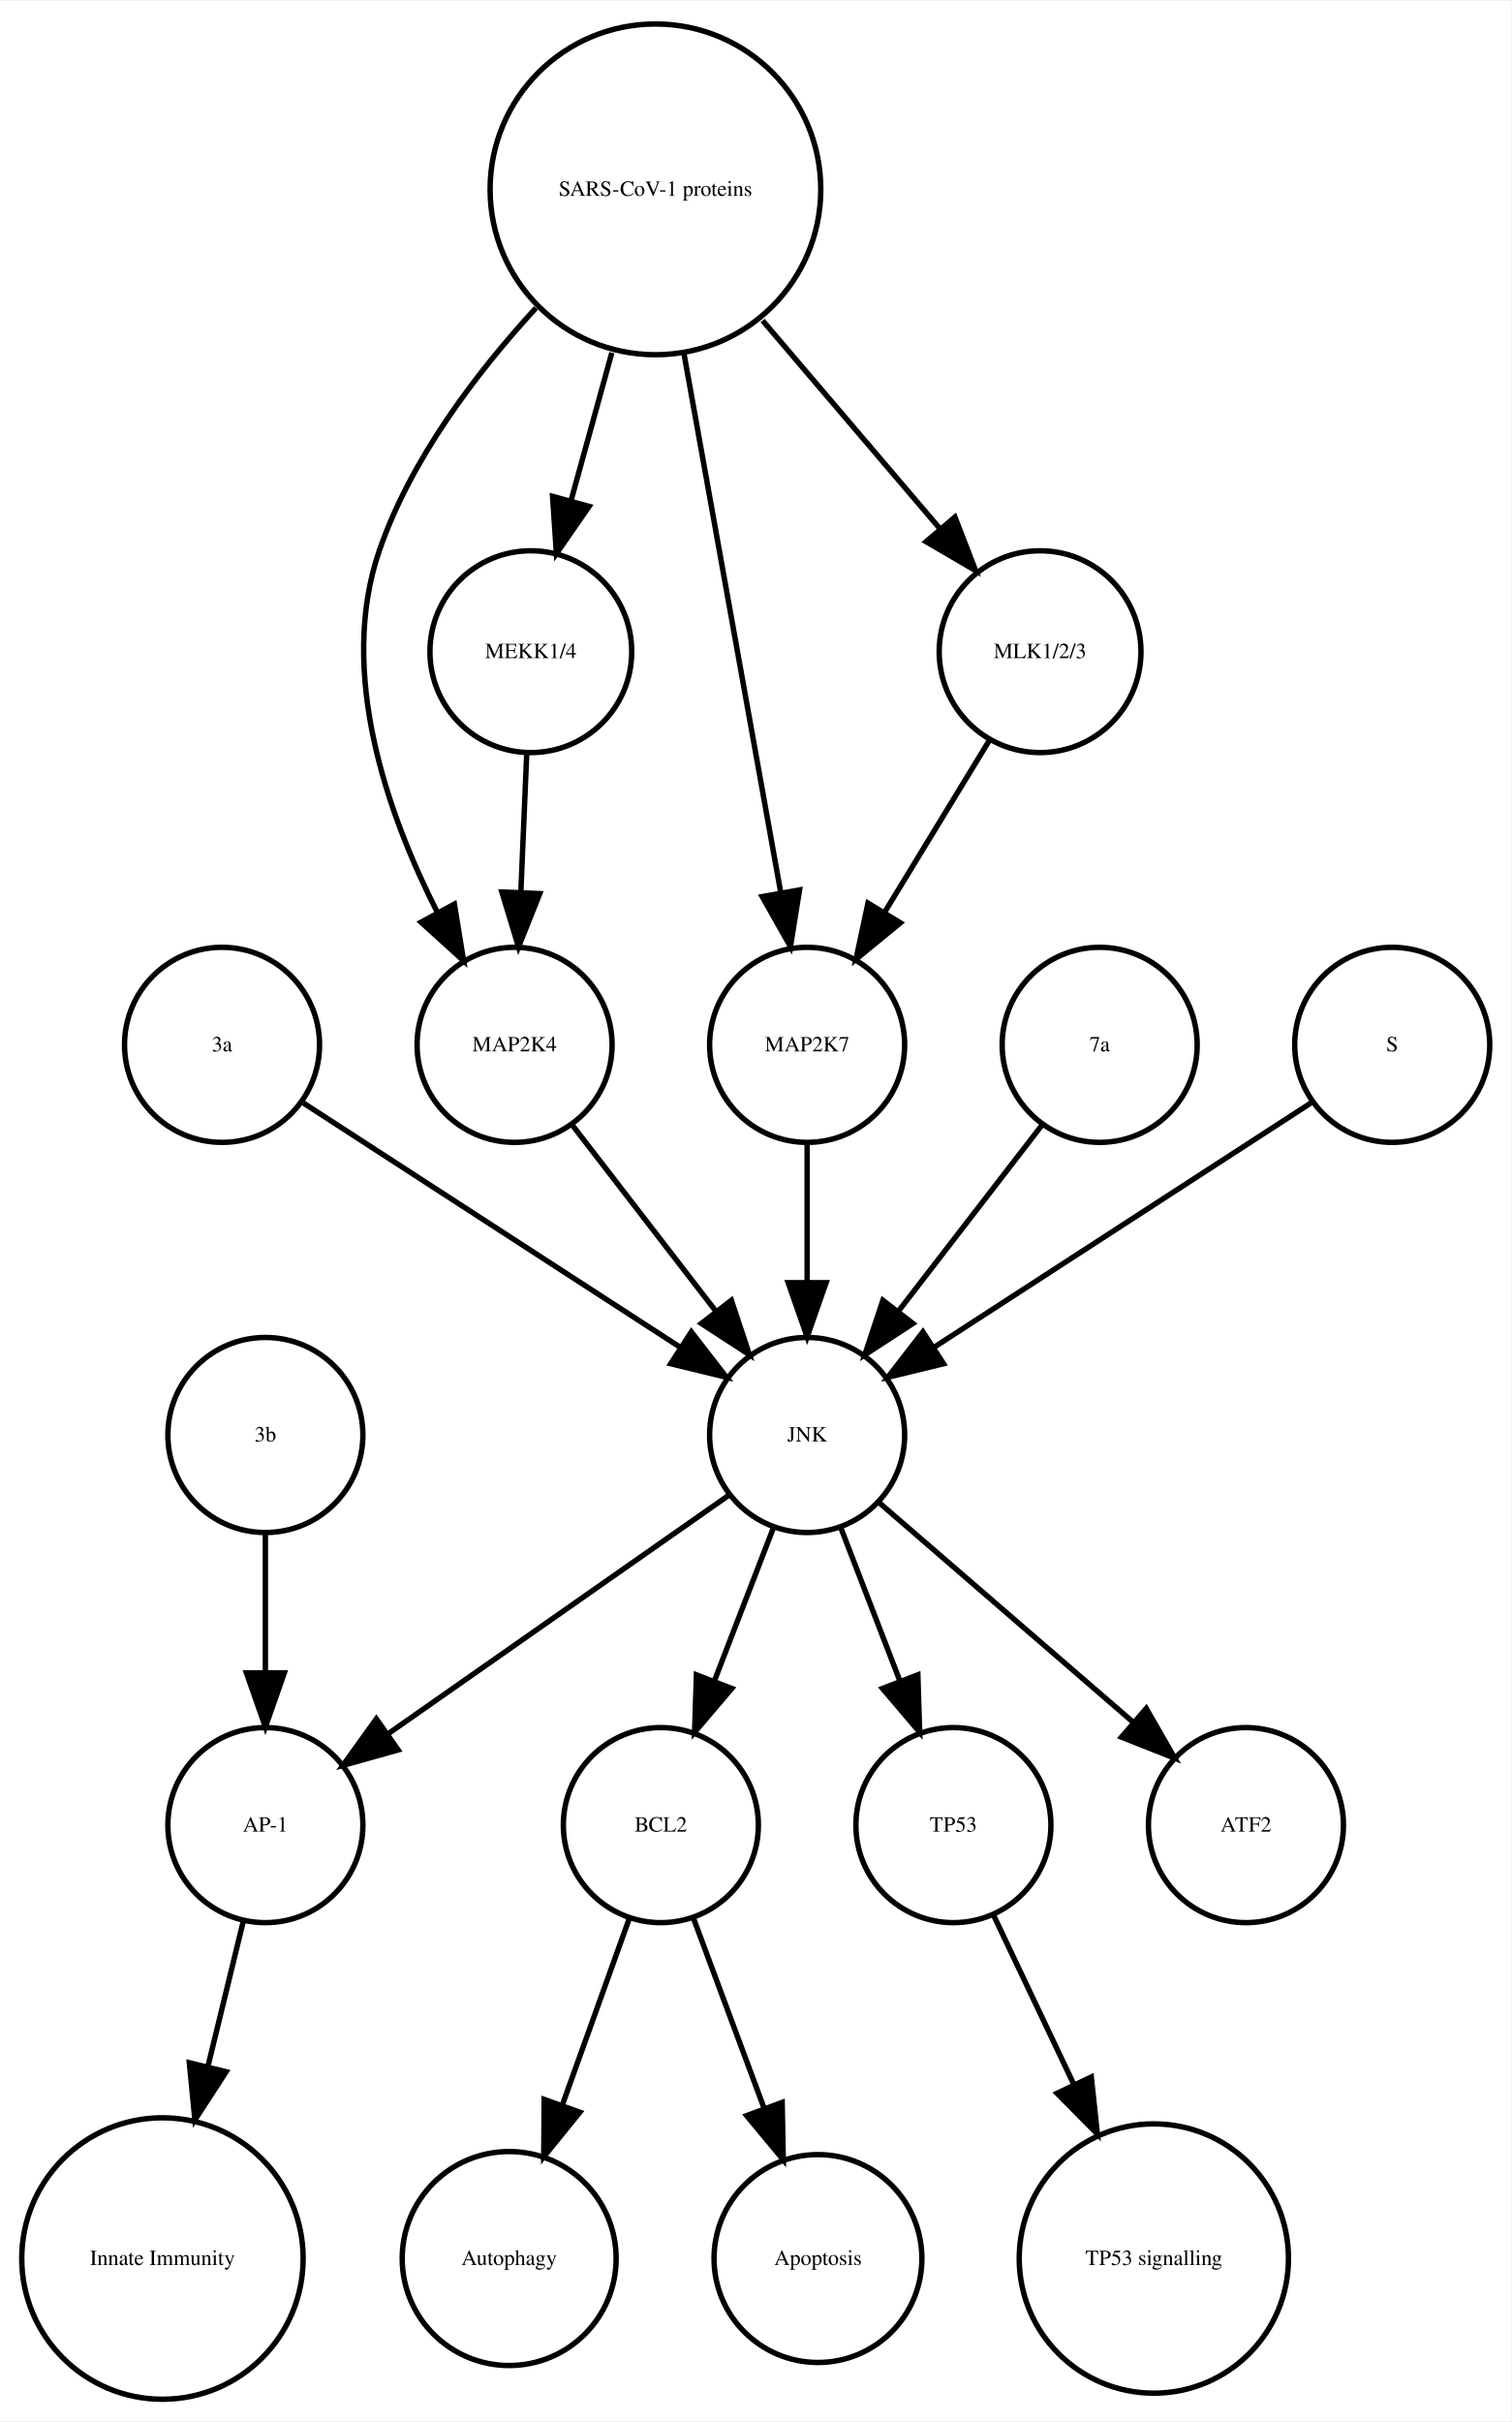
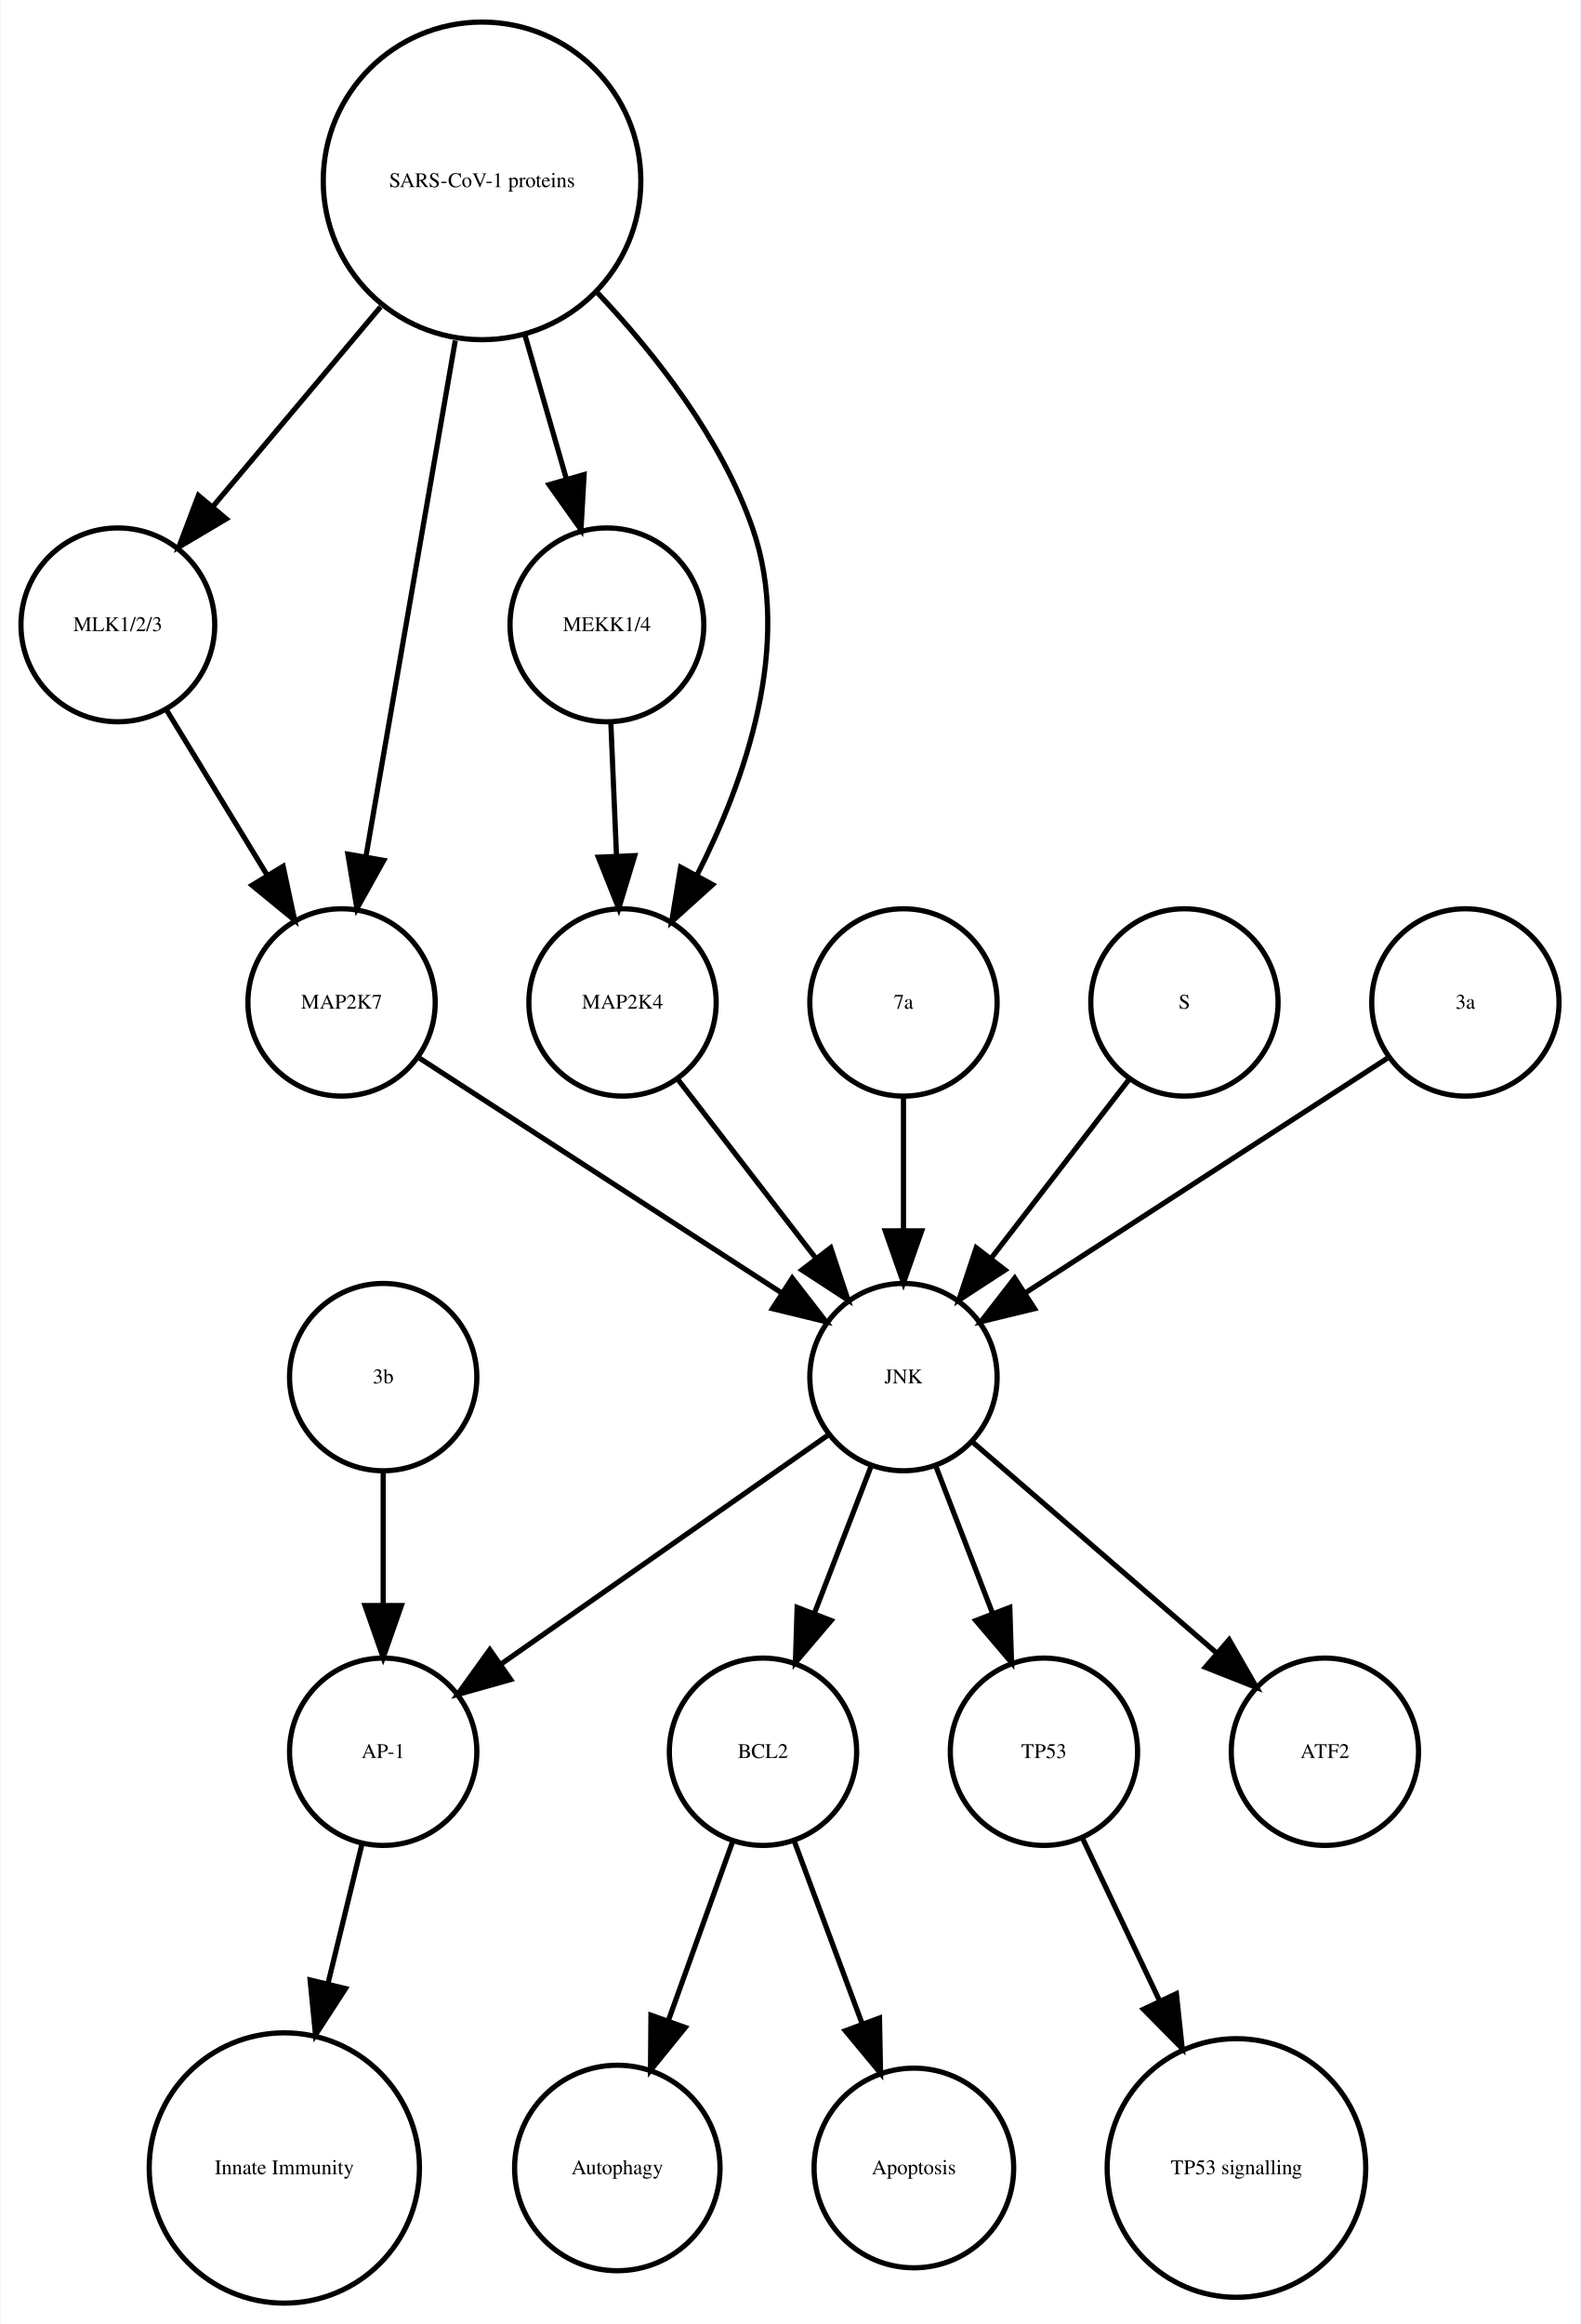
- <svg xmlns="http://www.w3.org/2000/svg" width="279pt" height="447pt" viewBox="0.00 0.00 278.99 446.61">
+ <svg xmlns="http://www.w3.org/2000/svg" width="304pt" height="447pt" viewBox="0.00 0.00 303.56 446.61">
  <g id="graph0" class="graph" transform="scale(1 1) rotate(0) translate(4 442.614)">
-     <polygon fill="white" stroke="none" points="-4,4 -4,-442.614 274.986,-442.614 274.986,4 -4,4" />
+     <polygon fill="white" stroke="none" points="-4,4 -4,-442.614 299.562,-442.614 299.562,4 -4,4" />
    <g id="node1" class="node">
-       <ellipse fill="none" stroke="black" cx="117.986" cy="-105.972" rx="18" ry="18" />
-       <text text-anchor="middle" x="117.986" y="-104.772" font-family="Times,serif" font-size="4.00">BCL2</text>
+       <ellipse fill="none" stroke="black" cx="142.562" cy="-105.972" rx="18" ry="18" />
+       <text text-anchor="middle" x="142.562" y="-104.772" font-family="Times,serif" font-size="4.00">BCL2</text>
    </g>
    <g id="node2" class="node">
-       <ellipse fill="none" stroke="black" cx="89.986" cy="-25.986" rx="19.745" ry="19.745" />
-       <text text-anchor="middle" x="89.986" y="-24.786" font-family="Times,serif" font-size="4.00">Autophagy</text>
+       <ellipse fill="none" stroke="black" cx="114.562" cy="-25.986" rx="19.745" ry="19.745" />
+       <text text-anchor="middle" x="114.562" y="-24.786" font-family="Times,serif" font-size="4.00">Autophagy</text>
    </g>
    <g id="edge1" class="edge">
-       <path fill="none" stroke="black" d="M112.185,-88.814C108.616,-78.876 103.951,-65.882 99.819,-54.373" />
-       <polygon fill="black" stroke="black" points="103.039,-52.985 96.366,-44.756 96.451,-55.35 103.039,-52.985" />
+       <path fill="none" stroke="black" d="M136.76,-88.814C133.192,-78.876 128.527,-65.882 124.395,-54.373" />
+       <polygon fill="black" stroke="black" points="127.615,-52.985 120.941,-44.756 121.027,-55.35 127.615,-52.985" />
    </g>
    <g id="node7" class="node">
-       <ellipse fill="none" stroke="black" cx="146.986" cy="-25.986" rx="19.184" ry="19.184" />
-       <text text-anchor="middle" x="146.986" y="-24.786" font-family="Times,serif" font-size="4.00">Apoptosis</text>
+       <ellipse fill="none" stroke="black" cx="171.562" cy="-25.986" rx="19.184" ry="19.184" />
+       <text text-anchor="middle" x="171.562" y="-24.786" font-family="Times,serif" font-size="4.00">Apoptosis</text>
    </g>
    <g id="edge2" class="edge">
-       <path fill="none" stroke="black" d="M123.995,-88.814C127.742,-78.738 132.657,-65.521 136.98,-53.895" />
-       <polygon fill="black" stroke="black" points="140.378,-54.799 140.583,-44.206 133.817,-52.359 140.378,-54.799" />
+       <path fill="none" stroke="black" d="M148.57,-88.814C152.317,-78.738 157.232,-65.521 161.555,-53.895" />
+       <polygon fill="black" stroke="black" points="164.953,-54.799 165.158,-44.206 158.392,-52.359 164.953,-54.799" />
    </g>
    <g id="node3" class="node">
-       <ellipse fill="none" stroke="black" cx="44.986" cy="-105.972" rx="18" ry="18" />
-       <text text-anchor="middle" x="44.986" y="-104.772" font-family="Times,serif" font-size="4.00">AP-1</text>
+       <ellipse fill="none" stroke="black" cx="69.562" cy="-105.972" rx="18" ry="18" />
+       <text text-anchor="middle" x="69.562" y="-104.772" font-family="Times,serif" font-size="4.00">AP-1</text>
    </g>
    <g id="node4" class="node">
-       <ellipse fill="none" stroke="black" cx="25.986" cy="-25.986" rx="25.972" ry="25.972" />
-       <text text-anchor="middle" x="25.986" y="-24.786" font-family="Times,serif" font-size="4.00">Innate Immunity</text>
+       <ellipse fill="none" stroke="black" cx="50.562" cy="-25.986" rx="25.972" ry="25.972" />
+       <text text-anchor="middle" x="50.562" y="-24.786" font-family="Times,serif" font-size="4.00">Innate Immunity</text>
    </g>
    <g id="edge3" class="edge">
-       <path fill="none" stroke="black" d="M40.864,-88.05C38.956,-80.221 36.617,-70.621 34.364,-61.371" />
-       <polygon fill="black" stroke="black" points="37.744,-60.46 31.976,-51.573 30.943,-62.117 37.744,-60.46" />
+       <path fill="none" stroke="black" d="M65.439,-88.05C63.531,-80.221 61.192,-70.621 58.939,-61.371" />
+       <polygon fill="black" stroke="black" points="62.319,-60.46 56.552,-51.573 55.518,-62.117 62.319,-60.46" />
    </g>
    <g id="node5" class="node">
-       <ellipse fill="none" stroke="black" cx="171.986" cy="-105.972" rx="18" ry="18" />
-       <text text-anchor="middle" x="171.986" y="-104.772" font-family="Times,serif" font-size="4.00">TP53</text>
+       <ellipse fill="none" stroke="black" cx="196.562" cy="-105.972" rx="18" ry="18" />
+       <text text-anchor="middle" x="196.562" y="-104.772" font-family="Times,serif" font-size="4.00">TP53</text>
    </g>
    <g id="node6" class="node">
-       <ellipse fill="none" stroke="black" cx="208.986" cy="-25.986" rx="24.851" ry="24.851" />
-       <text text-anchor="middle" x="208.986" y="-24.786" font-family="Times,serif" font-size="4.00">TP53 signalling</text>
+       <ellipse fill="none" stroke="black" cx="233.562" cy="-25.986" rx="24.851" ry="24.851" />
+       <text text-anchor="middle" x="233.562" y="-24.786" font-family="Times,serif" font-size="4.00">TP53 signalling</text>
    </g>
    <g id="edge4" class="edge">
-       <path fill="none" stroke="black" d="M179.474,-89.191C183.72,-80.24 189.183,-68.725 194.253,-58.04" />
-       <polygon fill="black" stroke="black" points="197.441,-59.485 198.566,-48.95 191.117,-56.484 197.441,-59.485" />
+       <path fill="none" stroke="black" d="M204.049,-89.191C208.295,-80.24 213.759,-68.725 218.828,-58.04" />
+       <polygon fill="black" stroke="black" points="222.017,-59.485 223.141,-48.95 215.692,-56.484 222.017,-59.485" />
    </g>
    <g id="node8" class="node">
-       <ellipse fill="none" stroke="black" cx="36.986" cy="-249.972" rx="18" ry="18" />
-       <text text-anchor="middle" x="36.986" y="-248.772" font-family="Times,serif" font-size="4.00">3a</text>
+       <ellipse fill="none" stroke="black" cx="18.562" cy="-322.534" rx="18.623" ry="18.623" />
+       <text text-anchor="middle" x="18.562" y="-321.334" font-family="Times,serif" font-size="4.00">MLK1/2/3</text>
+     </g>
+     <g id="node18" class="node">
+       <ellipse fill="none" stroke="black" cx="61.562" cy="-249.972" rx="18" ry="18" />
+       <text text-anchor="middle" x="61.562" y="-248.772" font-family="Times,serif" font-size="4.00">MAP2K7</text>
+     </g>
+     <g id="edge5" class="edge">
+       <path fill="none" stroke="black" d="M27.892,-306.223C33.547,-296.944 40.876,-284.916 47.252,-274.453" />
+       <polygon fill="black" stroke="black" points="50.329,-276.13 52.544,-265.77 44.351,-272.488 50.329,-276.13" />
+     </g>
+     <g id="node9" class="node">
+       <ellipse fill="none" stroke="black" cx="88.562" cy="-407.855" rx="30.52" ry="30.52" />
+       <text text-anchor="middle" x="88.562" y="-406.655" font-family="Times,serif" font-size="4.00">SARS-CoV-1 proteins</text>
+     </g>
+     <g id="edge9" class="edge">
+       <path fill="none" stroke="black" d="M69.063,-383.645C58.939,-371.595 46.647,-356.964 36.725,-345.154" />
+       <polygon fill="black" stroke="black" points="39.403,-342.9 30.29,-337.495 34.043,-347.403 39.403,-342.9" />
+     </g>
+     <g id="node10" class="node">
+       <ellipse fill="none" stroke="black" cx="112.562" cy="-322.534" rx="18.623" ry="18.623" />
+       <text text-anchor="middle" x="112.562" y="-321.334" font-family="Times,serif" font-size="4.00">MEKK1/4</text>
+     </g>
+     <g id="edge6" class="edge">
+       <path fill="none" stroke="black" d="M96.821,-378.18C99.394,-369.248 102.222,-359.431 104.762,-350.612" />
+       <polygon fill="black" stroke="black" points="108.175,-351.408 107.58,-340.83 101.448,-349.47 108.175,-351.408" />
+     </g>
+     <g id="node11" class="node">
+       <ellipse fill="none" stroke="black" cx="115.562" cy="-249.972" rx="18" ry="18" />
+       <text text-anchor="middle" x="115.562" y="-248.772" font-family="Times,serif" font-size="4.00">MAP2K4</text>
+     </g>
+     <g id="edge7" class="edge">
+       <path fill="none" stroke="black" d="M110.783,-386.319C122.05,-374.361 134.588,-358.28 140.562,-341.095 148.325,-318.762 139.167,-292.676 129.827,-274.333" />
+       <polygon fill="black" stroke="black" points="132.875,-272.611 125.015,-265.507 126.729,-275.963 132.875,-272.611" />
+     </g>
+     <g id="edge8" class="edge">
+       <path fill="none" stroke="black" d="M83.419,-377.167C78.476,-348.625 71.067,-305.85 66.273,-278.173" />
+       <polygon fill="black" stroke="black" points="69.669,-277.274 64.514,-268.018 62.772,-278.468 69.669,-277.274" />
+     </g>
+     <g id="edge10" class="edge">
+       <path fill="none" stroke="black" d="M113.319,-303.728C113.649,-295.949 114.044,-286.654 114.41,-278.049" />
+       <polygon fill="black" stroke="black" points="117.908,-278.182 114.836,-268.042 110.914,-277.884 117.908,-278.182" />
+     </g>
+     <g id="node13" class="node">
+       <ellipse fill="none" stroke="black" cx="169.562" cy="-177.972" rx="18" ry="18" />
+       <text text-anchor="middle" x="169.562" y="-176.772" font-family="Times,serif" font-size="4.00">JNK</text>
+     </g>
+     <g id="edge11" class="edge">
+       <path fill="none" stroke="black" d="M126.23,-235.143C133.774,-225.363 144.043,-212.052 152.69,-200.843" />
+       <polygon fill="black" stroke="black" points="155.578,-202.829 158.915,-192.773 150.036,-198.553 155.578,-202.829" />
+     </g>
+     <g id="node12" class="node">
+       <ellipse fill="none" stroke="black" cx="250.562" cy="-105.972" rx="18" ry="18" />
+       <text text-anchor="middle" x="250.562" y="-104.772" font-family="Times,serif" font-size="4.00">ATF2</text>
+     </g>
+     <g id="edge12" class="edge">
+       <path fill="none" stroke="black" d="M163.299,-160.737C160.062,-152.344 156.036,-141.907 152.395,-132.468" />
+       <polygon fill="black" stroke="black" points="155.654,-131.19 148.79,-123.12 149.123,-133.709 155.654,-131.19" />
+     </g>
+     <g id="edge13" class="edge">
+       <path fill="none" stroke="black" d="M155.234,-166.943C138.749,-155.403 111.468,-136.307 92.124,-122.766" />
+       <polygon fill="black" stroke="black" points="94.062,-119.85 83.862,-116.983 90.048,-125.585 94.062,-119.85" />
+     </g>
+     <g id="edge15" class="edge">
+       <path fill="none" stroke="black" d="M175.824,-160.737C179.061,-152.344 183.087,-141.907 186.728,-132.468" />
+       <polygon fill="black" stroke="black" points="190,-133.709 190.333,-123.12 183.469,-131.19 190,-133.709" />
+     </g>
+     <g id="edge14" class="edge">
+       <path fill="none" stroke="black" d="M182.937,-165.413C195.676,-154.404 215.041,-137.669 229.788,-124.925" />
+       <polygon fill="black" stroke="black" points="232.157,-127.503 237.435,-118.316 227.58,-122.207 232.157,-127.503" />
+     </g>
+     <g id="node14" class="node">
+       <ellipse fill="none" stroke="black" cx="69.562" cy="-177.972" rx="18" ry="18" />
+       <text text-anchor="middle" x="69.562" y="-176.772" font-family="Times,serif" font-size="4.00">3b</text>
+     </g>
+     <g id="edge16" class="edge">
+       <path fill="none" stroke="black" d="M69.562,-159.669C69.562,-151.955 69.562,-142.685 69.562,-134.085" />
+       <polygon fill="black" stroke="black" points="73.062,-134.077 69.562,-124.077 66.062,-134.077 73.062,-134.077" />
    </g>
    <g id="node15" class="node">
-       <ellipse fill="none" stroke="black" cx="144.986" cy="-177.972" rx="18" ry="18" />
-       <text text-anchor="middle" x="144.986" y="-176.772" font-family="Times,serif" font-size="4.00">JNK</text>
+       <ellipse fill="none" stroke="black" cx="169.562" cy="-249.972" rx="18" ry="18" />
+       <text text-anchor="middle" x="169.562" y="-248.772" font-family="Times,serif" font-size="4.00">7a</text>
    </g>
-     <g id="edge5" class="edge">
-       <path fill="none" stroke="black" d="M52.003,-239.239C70.058,-227.537 100.561,-207.766 121.683,-194.076" />
-       <polygon fill="black" stroke="black" points="123.609,-196.999 130.097,-188.623 119.802,-191.125 123.609,-196.999" />
-     </g>
-     <g id="node9" class="node">
-       <ellipse fill="none" stroke="black" cx="90.986" cy="-249.972" rx="18" ry="18" />
-       <text text-anchor="middle" x="90.986" y="-248.772" font-family="Times,serif" font-size="4.00">MAP2K4</text>
-     </g>
-     <g id="edge6" class="edge">
-       <path fill="none" stroke="black" d="M101.655,-235.143C109.199,-225.363 119.467,-212.052 128.115,-200.843" />
-       <polygon fill="black" stroke="black" points="131.003,-202.829 134.34,-192.773 125.46,-198.553 131.003,-202.829" />
-     </g>
-     <g id="node10" class="node">
-       <ellipse fill="none" stroke="black" cx="144.986" cy="-249.972" rx="18" ry="18" />
-       <text text-anchor="middle" x="144.986" y="-248.772" font-family="Times,serif" font-size="4.00">MAP2K7</text>
-     </g>
-     <g id="edge7" class="edge">
-       <path fill="none" stroke="black" d="M144.986,-231.669C144.986,-223.955 144.986,-214.685 144.986,-206.085" />
-       <polygon fill="black" stroke="black" points="148.486,-206.077 144.986,-196.077 141.486,-206.077 148.486,-206.077" />
-     </g>
-     <g id="node11" class="node">
-       <ellipse fill="none" stroke="black" cx="44.986" cy="-177.972" rx="18" ry="18" />
-       <text text-anchor="middle" x="44.986" y="-176.772" font-family="Times,serif" font-size="4.00">3b</text>
-     </g>
-     <g id="edge8" class="edge">
-       <path fill="none" stroke="black" d="M44.986,-159.669C44.986,-151.955 44.986,-142.685 44.986,-134.085" />
-       <polygon fill="black" stroke="black" points="48.486,-134.077 44.986,-124.077 41.486,-134.077 48.486,-134.077" />
-     </g>
-     <g id="node12" class="node">
-       <ellipse fill="none" stroke="black" cx="93.986" cy="-322.534" rx="18.623" ry="18.623" />
-       <text text-anchor="middle" x="93.986" y="-321.334" font-family="Times,serif" font-size="4.00">MEKK1/4</text>
-     </g>
-     <g id="edge9" class="edge">
-       <path fill="none" stroke="black" d="M93.229,-303.728C92.898,-295.949 92.503,-286.654 92.137,-278.049" />
-       <polygon fill="black" stroke="black" points="95.634,-277.884 91.712,-268.042 88.64,-278.182 95.634,-277.884" />
-     </g>
-     <g id="node13" class="node">
-       <ellipse fill="none" stroke="black" cx="198.986" cy="-249.972" rx="18" ry="18" />
-       <text text-anchor="middle" x="198.986" y="-248.772" font-family="Times,serif" font-size="4.00">7a</text>
-     </g>
-     <g id="edge10" class="edge">
-       <path fill="none" stroke="black" d="M188.318,-235.143C180.774,-225.363 170.505,-212.052 161.857,-200.843" />
-       <polygon fill="black" stroke="black" points="164.512,-198.553 155.633,-192.773 158.97,-202.829 164.512,-198.553" />
-     </g>
-     <g id="node14" class="node">
-       <ellipse fill="none" stroke="black" cx="116.986" cy="-407.855" rx="30.52" ry="30.52" />
-       <text text-anchor="middle" x="116.986" y="-406.655" font-family="Times,serif" font-size="4.00">SARS-CoV-1 proteins</text>
-     </g>
-     <g id="edge11" class="edge">
-       <path fill="none" stroke="black" d="M94.919,-385.953C83.935,-374.003 71.788,-358.045 65.986,-341.095 58.328,-318.726 67.471,-292.645 76.779,-274.313" />
-       <polygon fill="black" stroke="black" points="79.873,-275.951 81.574,-265.493 73.723,-272.607 79.873,-275.951" />
-     </g>
-     <g id="edge12" class="edge">
-       <path fill="none" stroke="black" d="M122.253,-377.534C127.371,-349.038 135.083,-306.105 140.077,-278.304" />
-       <polygon fill="black" stroke="black" points="143.586,-278.564 141.909,-268.103 136.696,-277.326 143.586,-278.564" />
-     </g>
-     <g id="edge13" class="edge">
-       <path fill="none" stroke="black" d="M108.942,-377.713C106.484,-368.808 103.794,-359.063 101.381,-350.322" />
-       <polygon fill="black" stroke="black" points="104.741,-349.342 98.707,-340.634 97.994,-351.205 104.741,-349.342" />
+     <g id="edge17" class="edge">
+       <path fill="none" stroke="black" d="M169.562,-231.669C169.562,-223.955 169.562,-214.685 169.562,-206.085" />
+       <polygon fill="black" stroke="black" points="173.062,-206.077 169.562,-196.077 166.062,-206.077 173.062,-206.077" />
    </g>
    <g id="node16" class="node">
-       <ellipse fill="none" stroke="black" cx="187.986" cy="-322.534" rx="18.623" ry="18.623" />
-       <text text-anchor="middle" x="187.986" y="-321.334" font-family="Times,serif" font-size="4.00">MLK1/2/3</text>
-     </g>
-     <g id="edge14" class="edge">
-       <path fill="none" stroke="black" d="M136.764,-383.645C147.032,-371.595 159.499,-356.964 169.563,-345.154" />
-       <polygon fill="black" stroke="black" points="172.268,-347.376 176.09,-337.495 166.94,-342.836 172.268,-347.376" />
+       <ellipse fill="none" stroke="black" cx="223.562" cy="-249.972" rx="18" ry="18" />
+       <text text-anchor="middle" x="223.562" y="-248.772" font-family="Times,serif" font-size="4.00">S</text>
    </g>
    <g id="edge18" class="edge">
-       <path fill="none" stroke="black" d="M138.724,-160.737C135.487,-152.344 131.461,-141.907 127.82,-132.468" />
-       <polygon fill="black" stroke="black" points="131.079,-131.19 124.214,-123.12 124.548,-133.709 131.079,-131.19" />
-     </g>
-     <g id="edge15" class="edge">
-       <path fill="none" stroke="black" d="M130.659,-166.943C114.173,-155.403 86.893,-136.307 67.549,-122.766" />
-       <polygon fill="black" stroke="black" points="69.487,-119.85 59.287,-116.983 65.472,-125.585 69.487,-119.85" />
-     </g>
-     <g id="edge16" class="edge">
-       <path fill="none" stroke="black" d="M151.248,-160.737C154.486,-152.344 158.511,-141.907 162.152,-132.468" />
-       <polygon fill="black" stroke="black" points="165.425,-133.709 165.758,-123.12 158.894,-131.19 165.425,-133.709" />
+       <path fill="none" stroke="black" d="M212.893,-235.143C205.349,-225.363 195.08,-212.052 186.433,-200.843" />
+       <polygon fill="black" stroke="black" points="189.087,-198.553 180.208,-192.773 183.545,-202.829 189.087,-198.553" />
    </g>
    <g id="node17" class="node">
-       <ellipse fill="none" stroke="black" cx="225.986" cy="-105.972" rx="18" ry="18" />
-       <text text-anchor="middle" x="225.986" y="-104.772" font-family="Times,serif" font-size="4.00">ATF2</text>
-     </g>
-     <g id="edge17" class="edge">
-       <path fill="none" stroke="black" d="M158.362,-165.413C171.101,-154.404 190.465,-137.669 205.213,-124.925" />
-       <polygon fill="black" stroke="black" points="207.582,-127.503 212.86,-118.316 203.005,-122.207 207.582,-127.503" />
+       <ellipse fill="none" stroke="black" cx="277.562" cy="-249.972" rx="18" ry="18" />
+       <text text-anchor="middle" x="277.562" y="-248.772" font-family="Times,serif" font-size="4.00">3a</text>
    </g>
    <g id="edge19" class="edge">
-       <path fill="none" stroke="black" d="M178.656,-306.223C173.001,-296.944 165.671,-284.916 159.295,-274.453" />
-       <polygon fill="black" stroke="black" points="162.196,-272.488 154.004,-265.77 156.219,-276.13 162.196,-272.488" />
-     </g>
-     <g id="node18" class="node">
-       <ellipse fill="none" stroke="black" cx="252.986" cy="-249.972" rx="18" ry="18" />
-       <text text-anchor="middle" x="252.986" y="-248.772" font-family="Times,serif" font-size="4.00">S</text>
+       <path fill="none" stroke="black" d="M262.545,-239.239C244.49,-227.537 213.987,-207.766 192.865,-194.076" />
+       <polygon fill="black" stroke="black" points="194.746,-191.125 184.451,-188.623 190.939,-196.999 194.746,-191.125" />
    </g>
    <g id="edge20" class="edge">
-       <path fill="none" stroke="black" d="M237.969,-239.239C219.915,-227.537 189.411,-207.766 168.29,-194.076" />
-       <polygon fill="black" stroke="black" points="170.171,-191.125 159.876,-188.623 166.363,-196.999 170.171,-191.125" />
+       <path fill="none" stroke="black" d="M76.579,-239.239C94.633,-227.537 125.136,-207.766 146.258,-194.076" />
+       <polygon fill="black" stroke="black" points="148.184,-196.999 154.672,-188.623 144.377,-191.125 148.184,-196.999" />
    </g>
  </g>
</svg>
